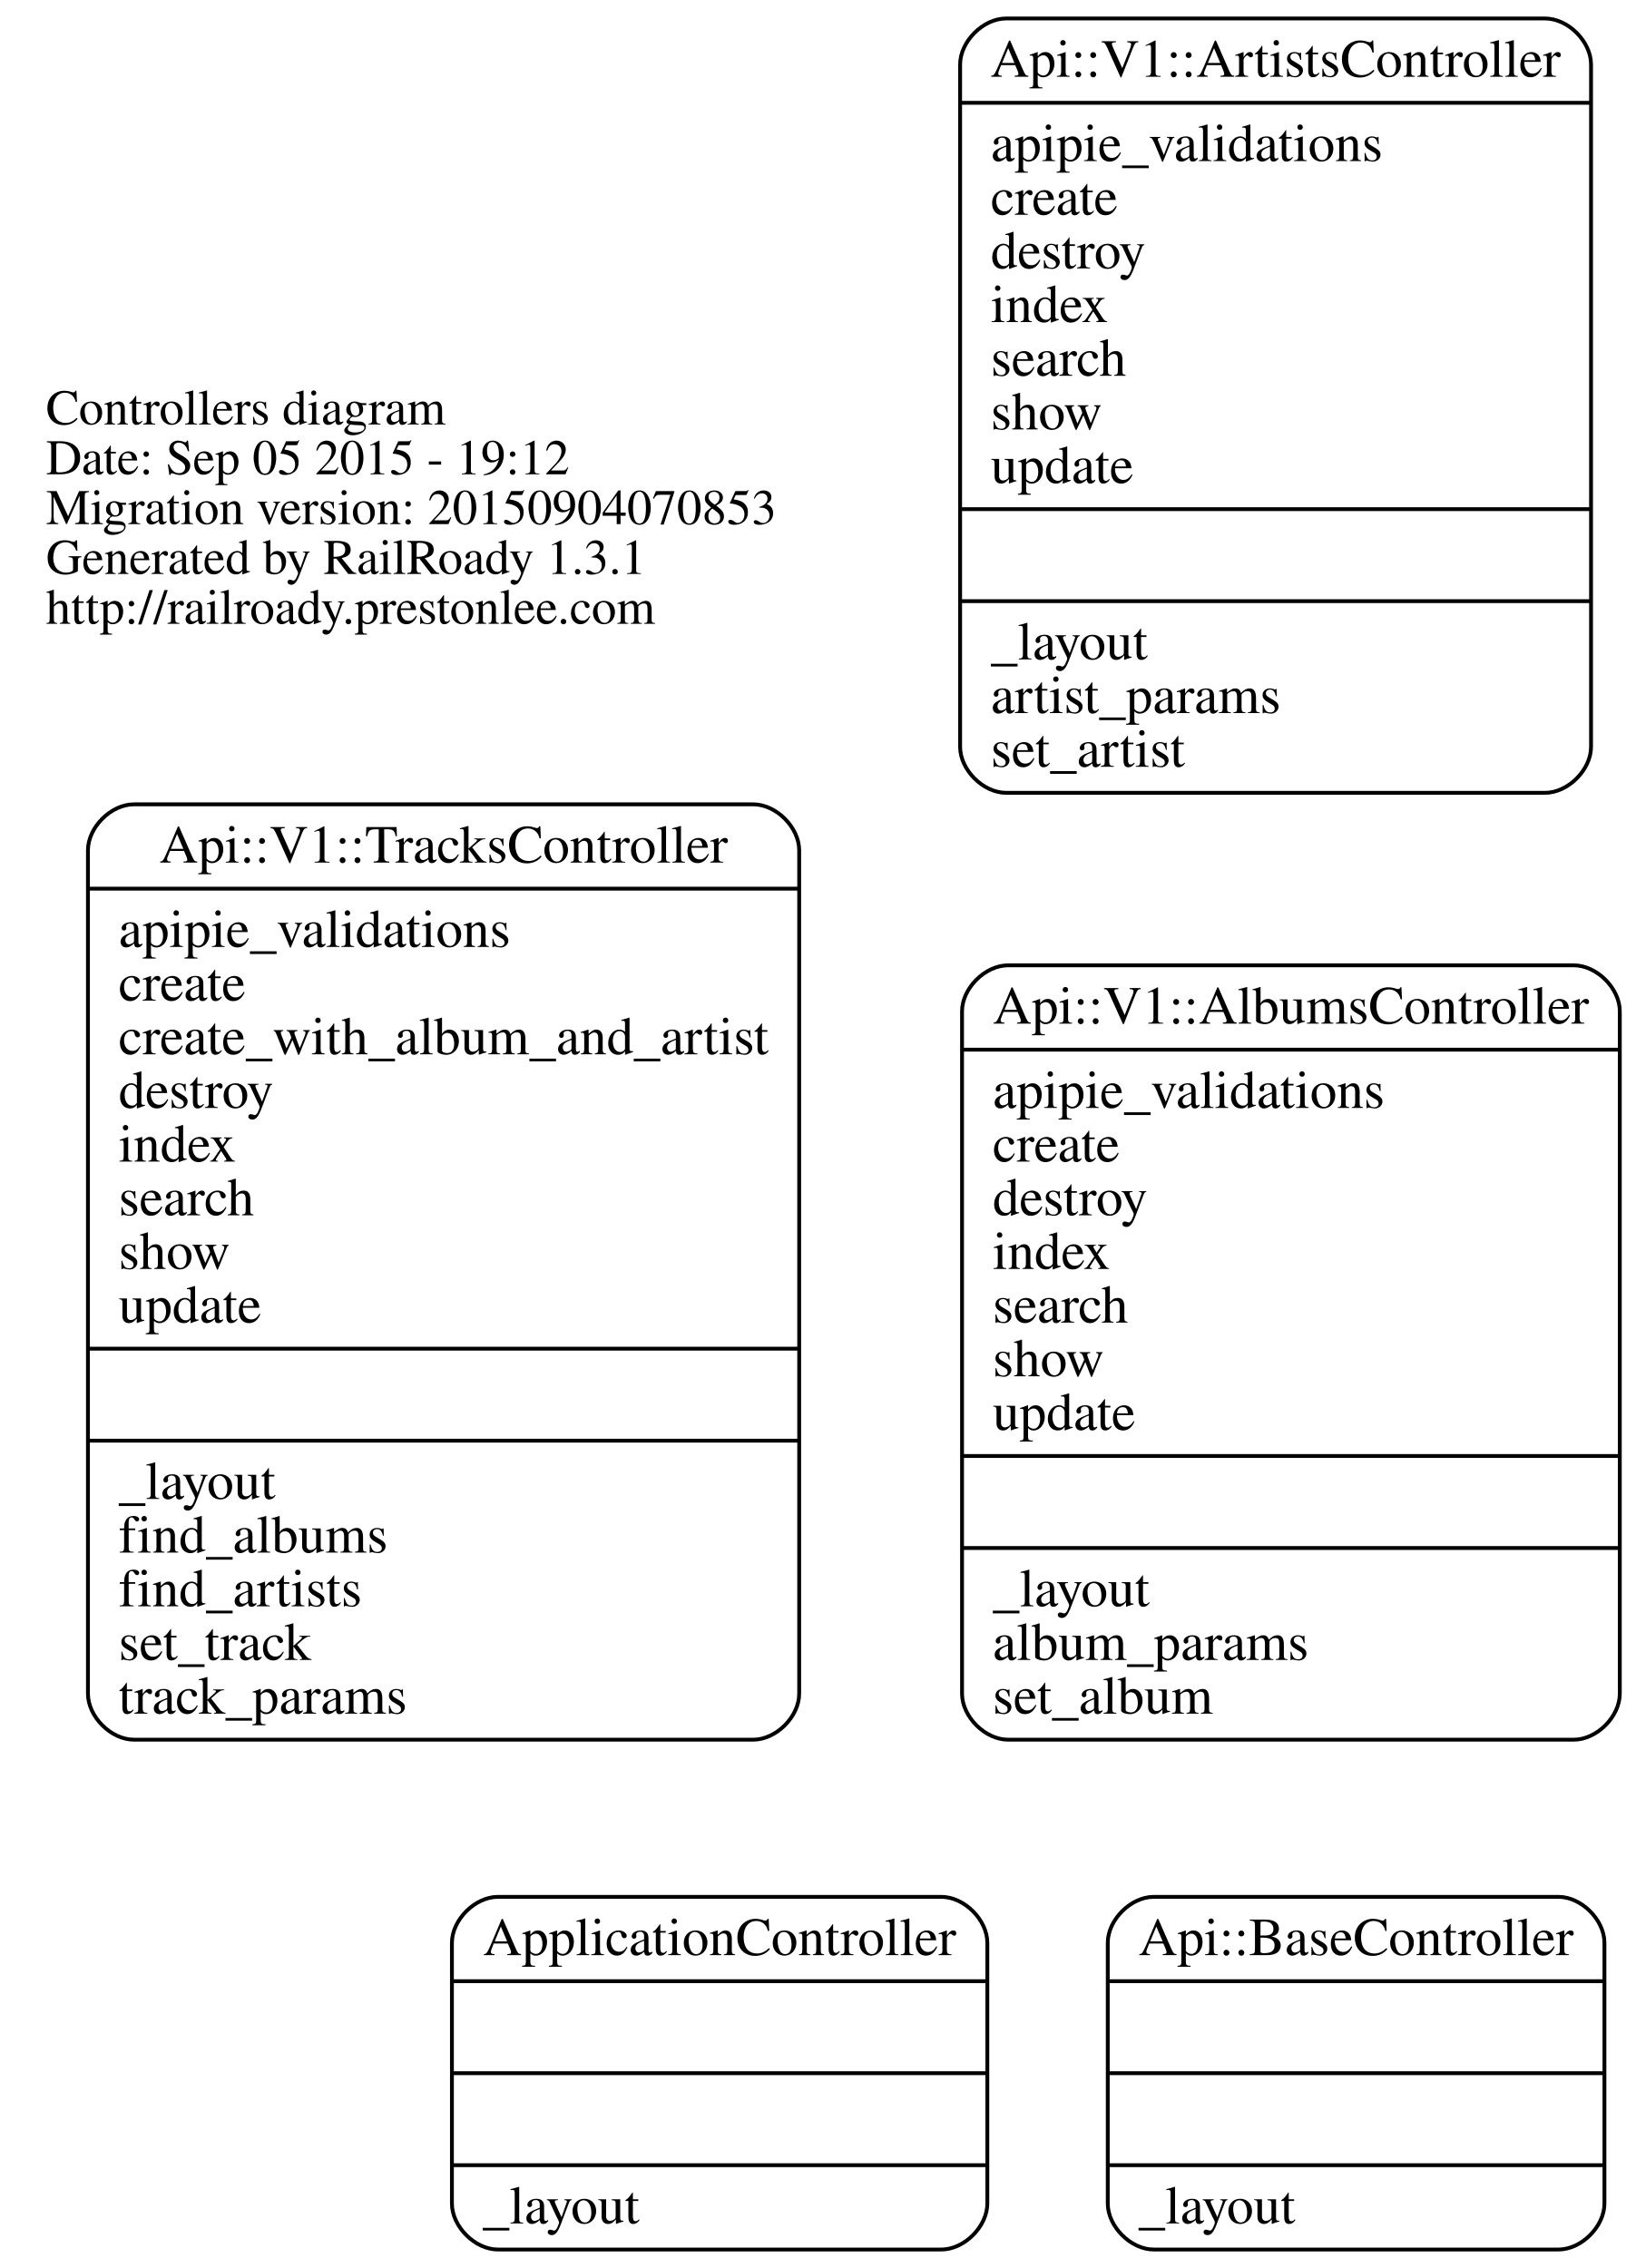
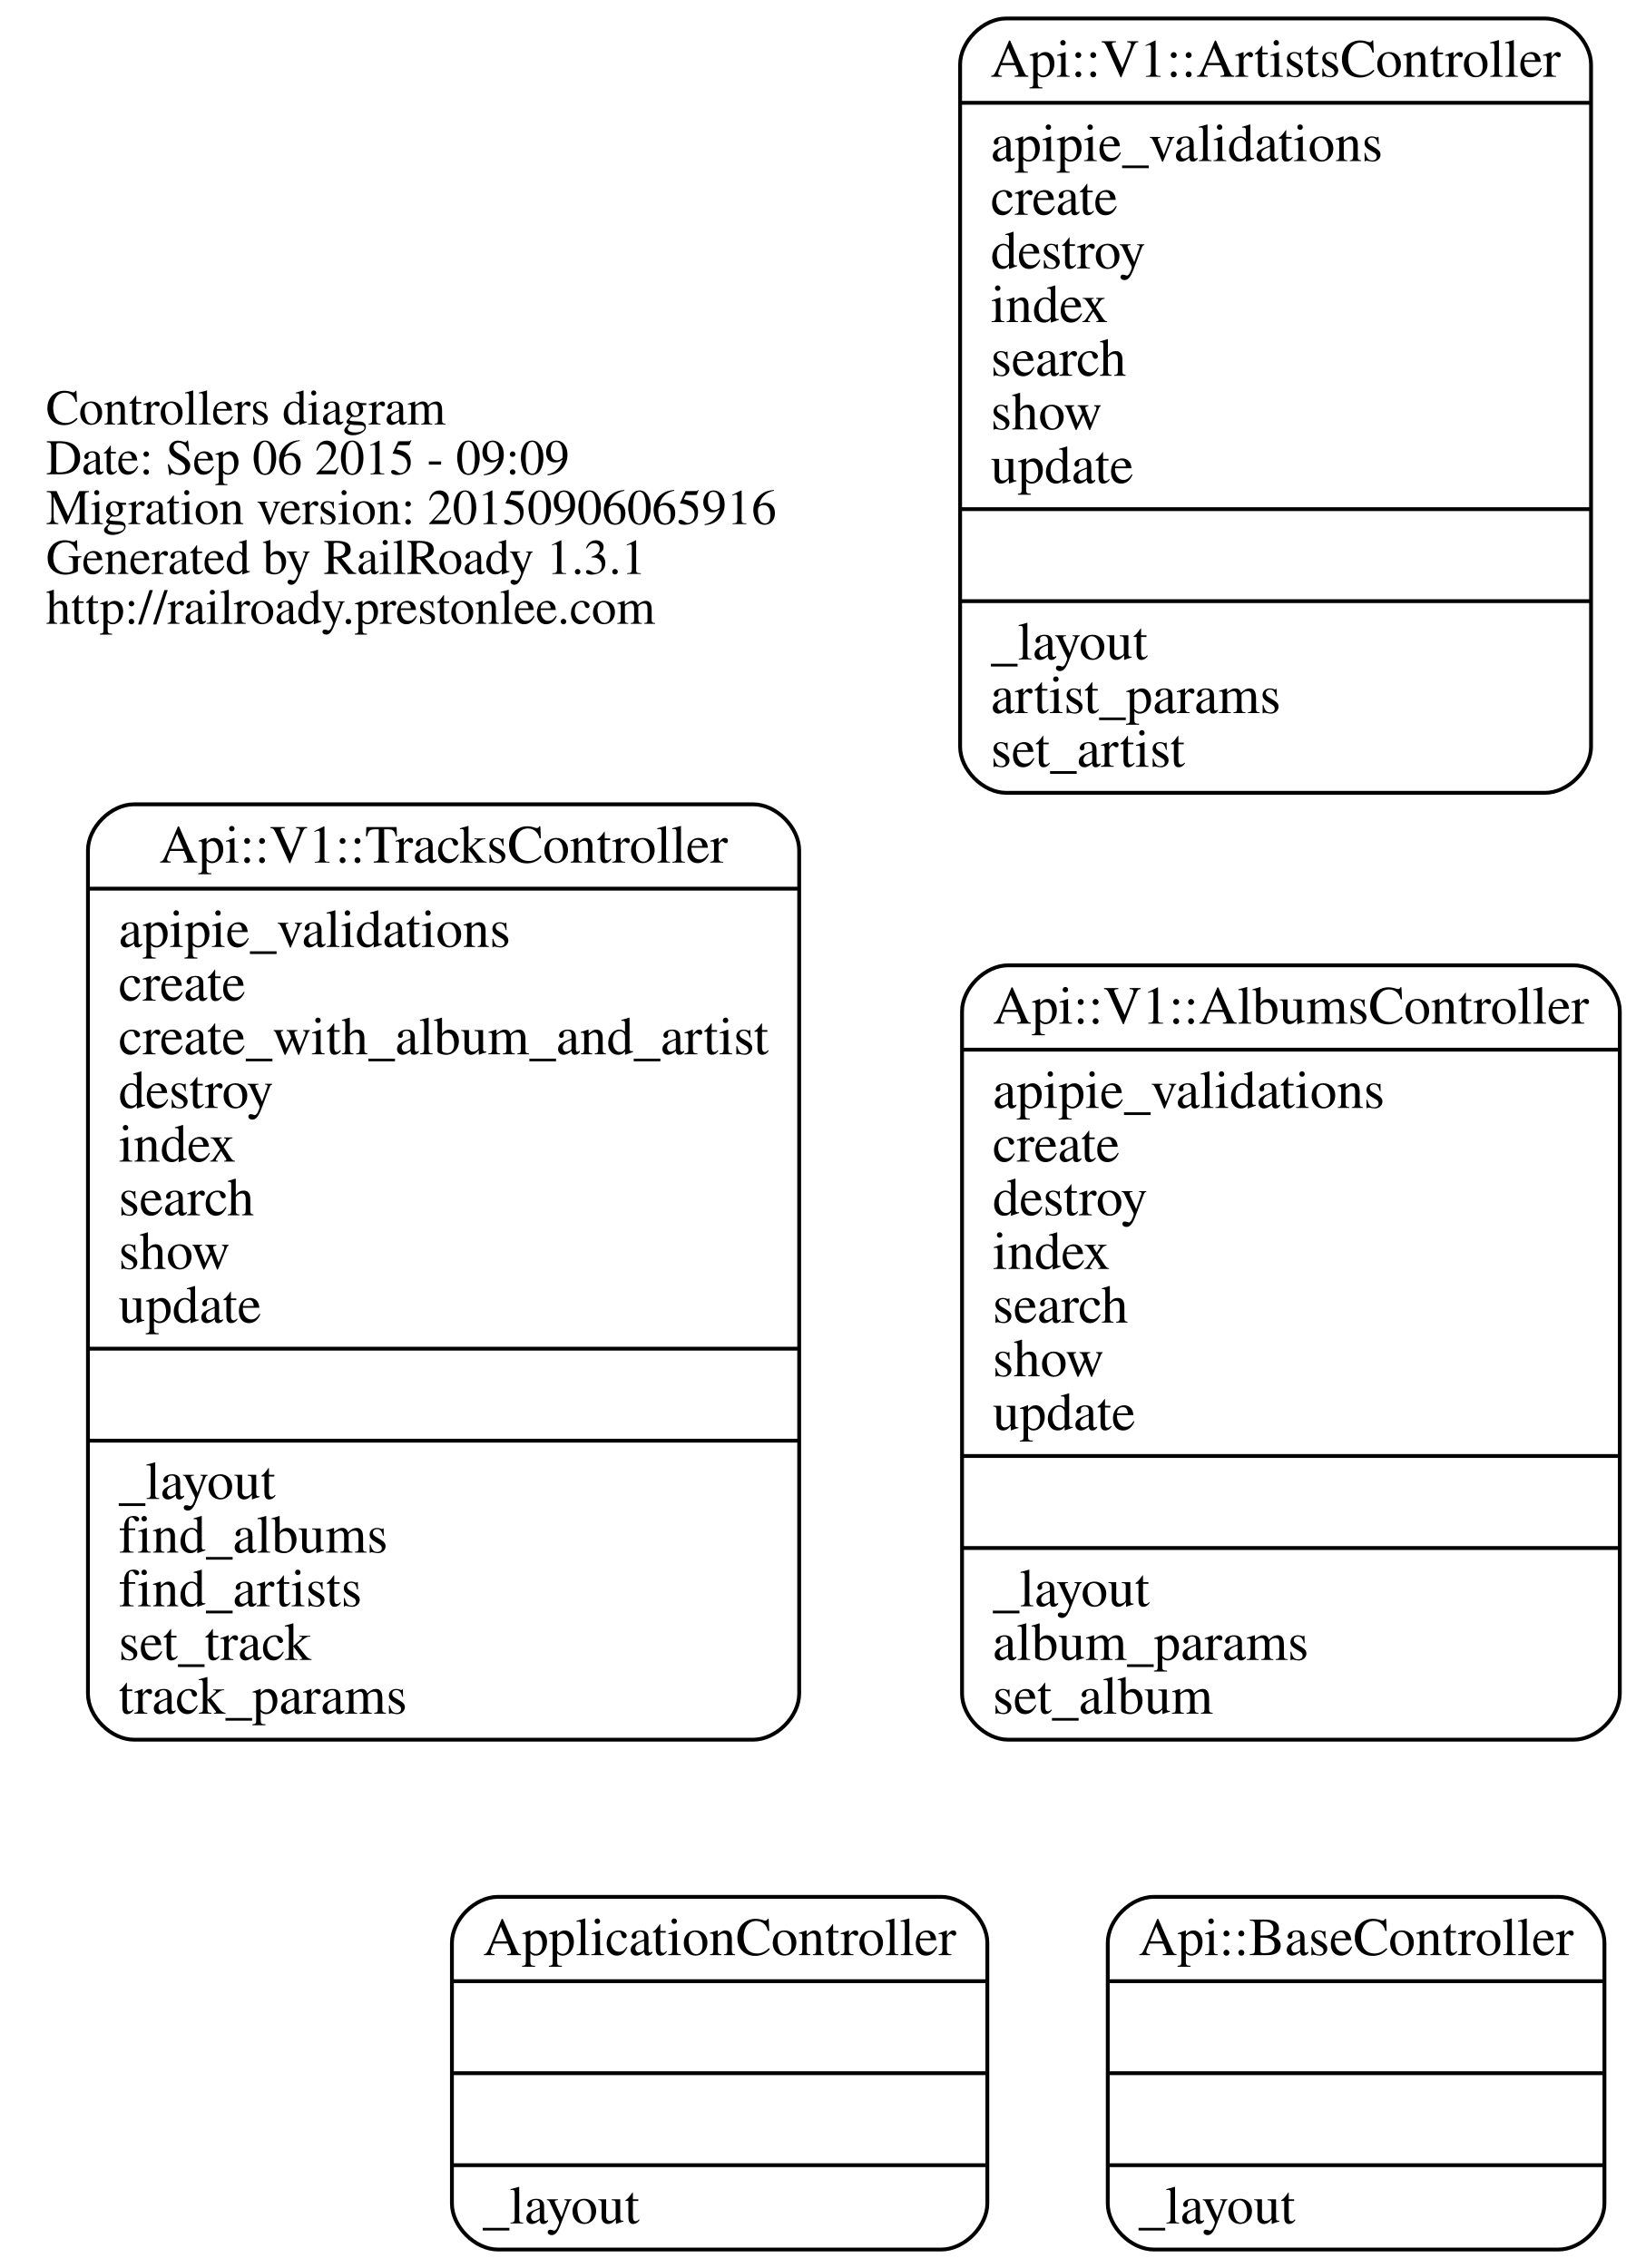
<svg xmlns="http://www.w3.org/2000/svg" width="426pt" height="591pt" viewBox="0.00 0.00 426.46 591.00">
  <g id="graph0" class="graph" transform="scale(1 1) rotate(0) translate(117.688 321.5)">
    <polygon fill="none" stroke="none" points="-117.688,269.5 -117.688,-321.5 308.776,-321.5 308.776,269.5 -117.688,269.5" />
    <g id="node1" class="node">
      <text text-anchor="start" x="-105.688" y="-211.1" font-family="Times,serif" font-size="13.00">Controllers diagram</text>
-       <text text-anchor="start" x="-105.688" y="-198.1" font-family="Times,serif" font-size="13.00">Date: Sep 05 2015 - 19:12</text>
-       <text text-anchor="start" x="-105.688" y="-185.1" font-family="Times,serif" font-size="13.00">Migration version: 20150904070853</text>
+       <text text-anchor="start" x="-105.688" y="-198.1" font-family="Times,serif" font-size="13.00">Date: Sep 06 2015 - 09:09</text>
+       <text text-anchor="start" x="-105.688" y="-185.1" font-family="Times,serif" font-size="13.00">Migration version: 20150906065916</text>
      <text text-anchor="start" x="-105.688" y="-172.1" font-family="Times,serif" font-size="13.00">Generated by RailRoady 1.3.1</text>
      <text text-anchor="start" x="-105.688" y="-159.1" font-family="Times,serif" font-size="13.00">http://railroady.prestonlee.com</text>
    </g>
    <g id="node2" class="node">
      <path fill="none" stroke="black" d="M183.231,265C183.231,265 288.769,265 288.769,265 294.769,265 300.769,259 300.769,253 300.769,253 300.769,185 300.769,185 300.769,179 294.769,173 288.769,173 288.769,173 183.231,173 183.231,173 177.231,173 171.231,179 171.231,185 171.231,185 171.231,253 171.231,253 171.231,259 177.231,265 183.231,265" />
      <text text-anchor="middle" x="236" y="188.2" font-family="Times,serif" font-size="14.00">Api::BaseController</text>
      <polyline fill="none" stroke="black" points="171.231,195 300.769,195 " />
      <polyline fill="none" stroke="black" points="171.231,219 300.769,219 " />
      <polyline fill="none" stroke="black" points="171.231,243 300.769,243 " />
      <text text-anchor="start" x="179.231" y="258.2" font-family="Times,serif" font-size="14.00">_layout</text>
    </g>
    <g id="node3" class="node">
      <path fill="none" stroke="black" d="M145.224,132C145.224,132 292.776,132 292.776,132 298.776,132 304.776,126 304.776,120 304.776,120 304.776,-58 304.776,-58 304.776,-64 298.776,-70 292.776,-70 292.776,-70 145.224,-70 145.224,-70 139.224,-70 133.224,-64 133.224,-58 133.224,-58 133.224,120 133.224,120 133.224,126 139.224,132 145.224,132" />
      <text text-anchor="middle" x="219" y="-54.8" font-family="Times,serif" font-size="14.00">Api::V1::AlbumsController</text>
      <polyline fill="none" stroke="black" points="133.224,-48 304.776,-48 " />
      <text text-anchor="start" x="141.224" y="-32.8" font-family="Times,serif" font-size="14.00">apipie_validations</text>
      <text text-anchor="start" x="141.224" y="-18.8" font-family="Times,serif" font-size="14.00">create</text>
      <text text-anchor="start" x="141.224" y="-4.8" font-family="Times,serif" font-size="14.00">destroy</text>
      <text text-anchor="start" x="141.224" y="9.2" font-family="Times,serif" font-size="14.00">index</text>
      <text text-anchor="start" x="141.224" y="23.2" font-family="Times,serif" font-size="14.00">search</text>
      <text text-anchor="start" x="141.224" y="37.2" font-family="Times,serif" font-size="14.00">show</text>
      <text text-anchor="start" x="141.224" y="51.2" font-family="Times,serif" font-size="14.00">update</text>
      <polyline fill="none" stroke="black" points="133.224,58 304.776,58 " />
      <polyline fill="none" stroke="black" points="133.224,82 304.776,82 " />
      <text text-anchor="start" x="141.224" y="97.2" font-family="Times,serif" font-size="14.00">_layout</text>
      <text text-anchor="start" x="141.224" y="111.2" font-family="Times,serif" font-size="14.00">album_params</text>
      <text text-anchor="start" x="141.224" y="125.2" font-family="Times,serif" font-size="14.00">set_album</text>
    </g>
    <g id="node4" class="node">
      <path fill="none" stroke="black" d="M144.724,-115C144.724,-115 285.276,-115 285.276,-115 291.276,-115 297.276,-121 297.276,-127 297.276,-127 297.276,-305 297.276,-305 297.276,-311 291.276,-317 285.276,-317 285.276,-317 144.724,-317 144.724,-317 138.724,-317 132.724,-311 132.724,-305 132.724,-305 132.724,-127 132.724,-127 132.724,-121 138.724,-115 144.724,-115" />
      <text text-anchor="middle" x="215" y="-301.8" font-family="Times,serif" font-size="14.00">Api::V1::ArtistsController</text>
      <polyline fill="none" stroke="black" points="132.724,-295 297.276,-295 " />
      <text text-anchor="start" x="140.724" y="-279.8" font-family="Times,serif" font-size="14.00">apipie_validations</text>
      <text text-anchor="start" x="140.724" y="-265.8" font-family="Times,serif" font-size="14.00">create</text>
      <text text-anchor="start" x="140.724" y="-251.8" font-family="Times,serif" font-size="14.00">destroy</text>
      <text text-anchor="start" x="140.724" y="-237.8" font-family="Times,serif" font-size="14.00">index</text>
      <text text-anchor="start" x="140.724" y="-223.8" font-family="Times,serif" font-size="14.00">search</text>
      <text text-anchor="start" x="140.724" y="-209.8" font-family="Times,serif" font-size="14.00">show</text>
      <text text-anchor="start" x="140.724" y="-195.8" font-family="Times,serif" font-size="14.00">update</text>
      <polyline fill="none" stroke="black" points="132.724,-189 297.276,-189 " />
      <polyline fill="none" stroke="black" points="132.724,-165 297.276,-165 " />
      <text text-anchor="start" x="140.724" y="-149.8" font-family="Times,serif" font-size="14.00">_layout</text>
      <text text-anchor="start" x="140.724" y="-135.8" font-family="Times,serif" font-size="14.00">artist_params</text>
      <text text-anchor="start" x="140.724" y="-121.8" font-family="Times,serif" font-size="14.00">set_artist</text>
    </g>
    <g id="node5" class="node">
      <path fill="none" stroke="black" d="M-82.749,132C-82.749,132 78.749,132 78.749,132 84.749,132 90.749,126 90.749,120 90.749,120 90.749,-100 90.749,-100 90.749,-106 84.749,-112 78.749,-112 78.749,-112 -82.749,-112 -82.749,-112 -88.749,-112 -94.749,-106 -94.749,-100 -94.749,-100 -94.749,120 -94.749,120 -94.749,126 -88.749,132 -82.749,132" />
      <text text-anchor="middle" x="-2" y="-96.8" font-family="Times,serif" font-size="14.00">Api::V1::TracksController</text>
      <polyline fill="none" stroke="black" points="-94.749,-90 90.749,-90 " />
      <text text-anchor="start" x="-86.749" y="-74.8" font-family="Times,serif" font-size="14.00">apipie_validations</text>
      <text text-anchor="start" x="-86.749" y="-60.8" font-family="Times,serif" font-size="14.00">create</text>
      <text text-anchor="start" x="-86.749" y="-46.8" font-family="Times,serif" font-size="14.00">create_with_album_and_artist</text>
      <text text-anchor="start" x="-86.749" y="-32.8" font-family="Times,serif" font-size="14.00">destroy</text>
      <text text-anchor="start" x="-86.749" y="-18.8" font-family="Times,serif" font-size="14.00">index</text>
      <text text-anchor="start" x="-86.749" y="-4.8" font-family="Times,serif" font-size="14.00">search</text>
      <text text-anchor="start" x="-86.749" y="9.2" font-family="Times,serif" font-size="14.00">show</text>
      <text text-anchor="start" x="-86.749" y="23.2" font-family="Times,serif" font-size="14.00">update</text>
      <polyline fill="none" stroke="black" points="-94.749,30 90.749,30 " />
      <polyline fill="none" stroke="black" points="-94.749,54 90.749,54 " />
      <text text-anchor="start" x="-86.749" y="69.2" font-family="Times,serif" font-size="14.00">_layout</text>
      <text text-anchor="start" x="-86.749" y="83.2" font-family="Times,serif" font-size="14.00">find_albums</text>
      <text text-anchor="start" x="-86.749" y="97.2" font-family="Times,serif" font-size="14.00">find_artists</text>
      <text text-anchor="start" x="-86.749" y="111.2" font-family="Times,serif" font-size="14.00">set_track</text>
      <text text-anchor="start" x="-86.749" y="125.2" font-family="Times,serif" font-size="14.00">track_params</text>
    </g>
    <g id="node6" class="node">
      <path fill="none" stroke="black" d="M12.179,265C12.179,265 127.821,265 127.821,265 133.821,265 139.821,259 139.821,253 139.821,253 139.821,185 139.821,185 139.821,179 133.821,173 127.821,173 127.821,173 12.179,173 12.179,173 6.179,173 0.179,179 0.179,185 0.179,185 0.179,253 0.179,253 0.179,259 6.179,265 12.179,265" />
      <text text-anchor="middle" x="70" y="188.2" font-family="Times,serif" font-size="14.00">ApplicationController</text>
      <polyline fill="none" stroke="black" points="0.179,195 139.821,195 " />
      <polyline fill="none" stroke="black" points="0.179,219 139.821,219 " />
      <polyline fill="none" stroke="black" points="0.179,243 139.821,243 " />
      <text text-anchor="start" x="8.179" y="258.2" font-family="Times,serif" font-size="14.00">_layout</text>
    </g>
  </g>
</svg>
